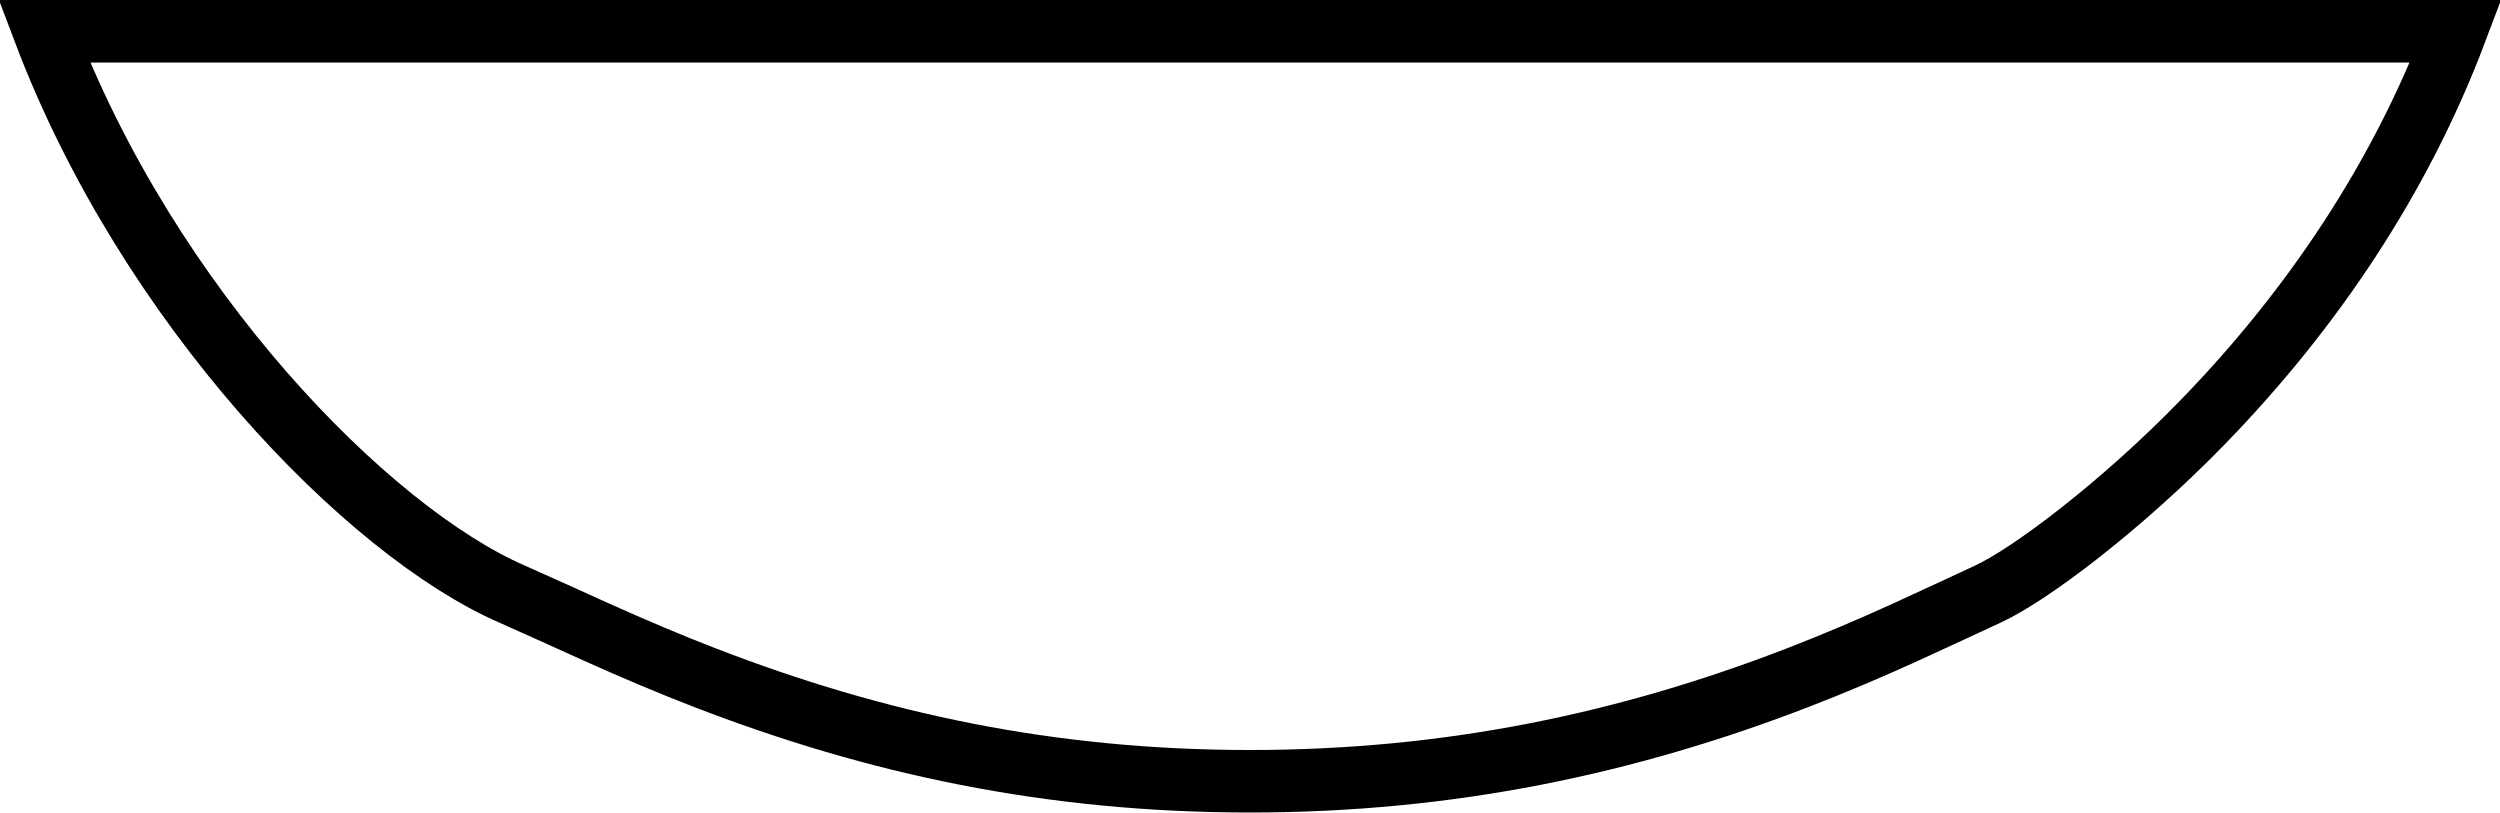
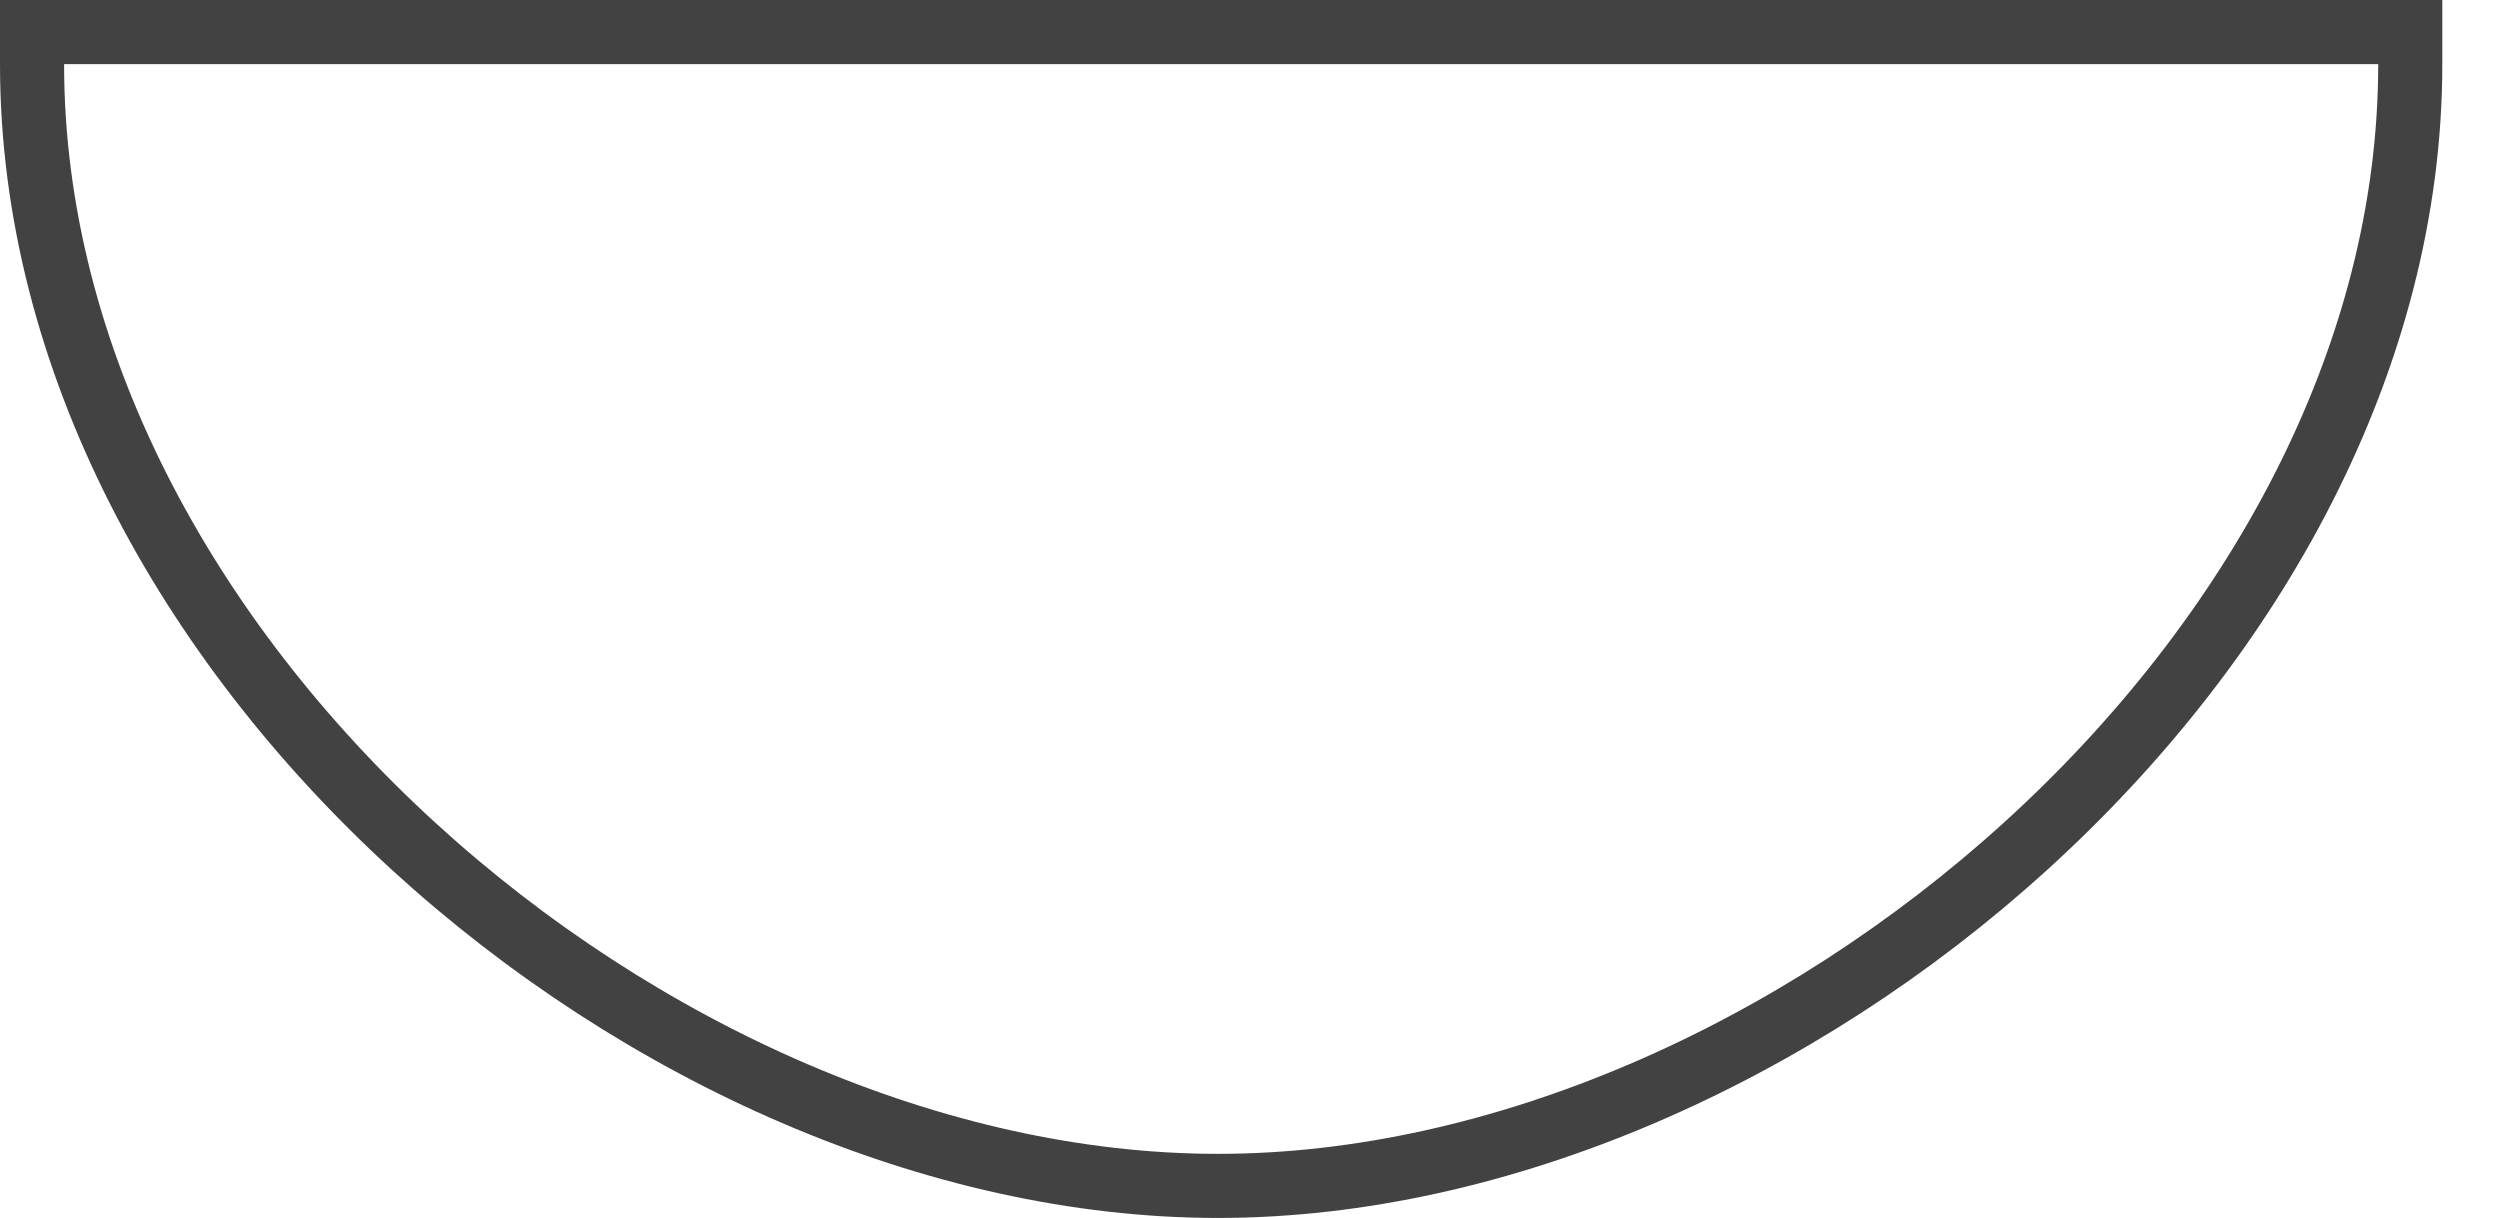
- <svg xmlns="http://www.w3.org/2000/svg" width="40" height="13">
-   <path d="M.707.5h38.586c-.889 2.353-2.3 4.452-4.041 6.246-1.311 1.35-2.782 2.458-3.46 2.766-.129.059-1 .466-1.3.601a31.97 31.97 0 0 1-1.724.728C26.032 11.897 23.194 12.5 20 12.5c-3.189 0-5.981-.597-8.726-1.659-.57-.22-1.109-.449-1.734-.729-.08-.036-1.095-.497-1.341-.604C5.884 8.505 2.373 4.904.707.5z" fill-rule="nonzero" stroke="#000" fill="none" />
+ <svg xmlns="http://www.w3.org/2000/svg" width="39" height="19">
+   <path fill="none" fill-rule="evenodd" stroke="#424242" d="M.5.5V1c0 9.2 9.7 17.5 18.5 17.5S37.6 10.2 37.6 1V.5H.5z" />
</svg>
